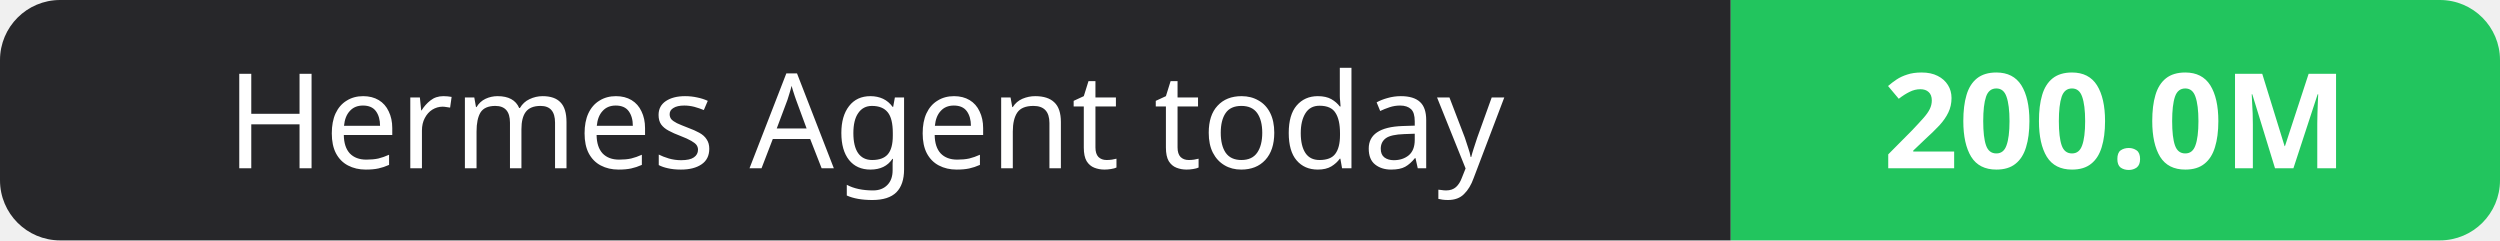
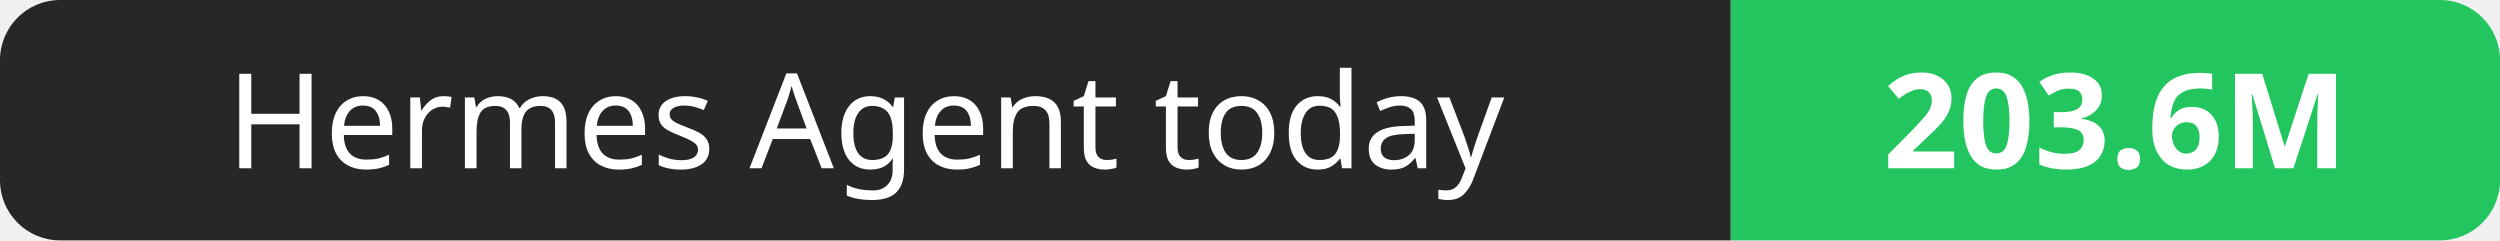
- <svg xmlns="http://www.w3.org/2000/svg" width="208" height="20" role="img" aria-label="Hermes Agent today: 200.0M">
+ <svg xmlns="http://www.w3.org/2000/svg" width="208" height="20" role="img" aria-label="Hermes Agent today: 203.6M">
  <clipPath id="r">
    <rect width="208" height="20" rx="5" fill="#fff" />
  </clipPath>
  <g clip-path="url(#r)">
    <rect width="144" height="20" fill="#27272a" />
    <rect x="144" width="64" height="20" fill="#22c55e" />
  </g>
  <g fill="#fff" text-anchor="middle" font-family="Verdana,Geneva,sans-serif" font-size="11">
    <text x="72.0" y="14">Hermes Agent today</text>
-     <text x="176.0" y="14" font-weight="700">200.0M</text>
+     <text x="176.0" y="14" font-weight="700">203.6M</text>
  </g>
</svg>
